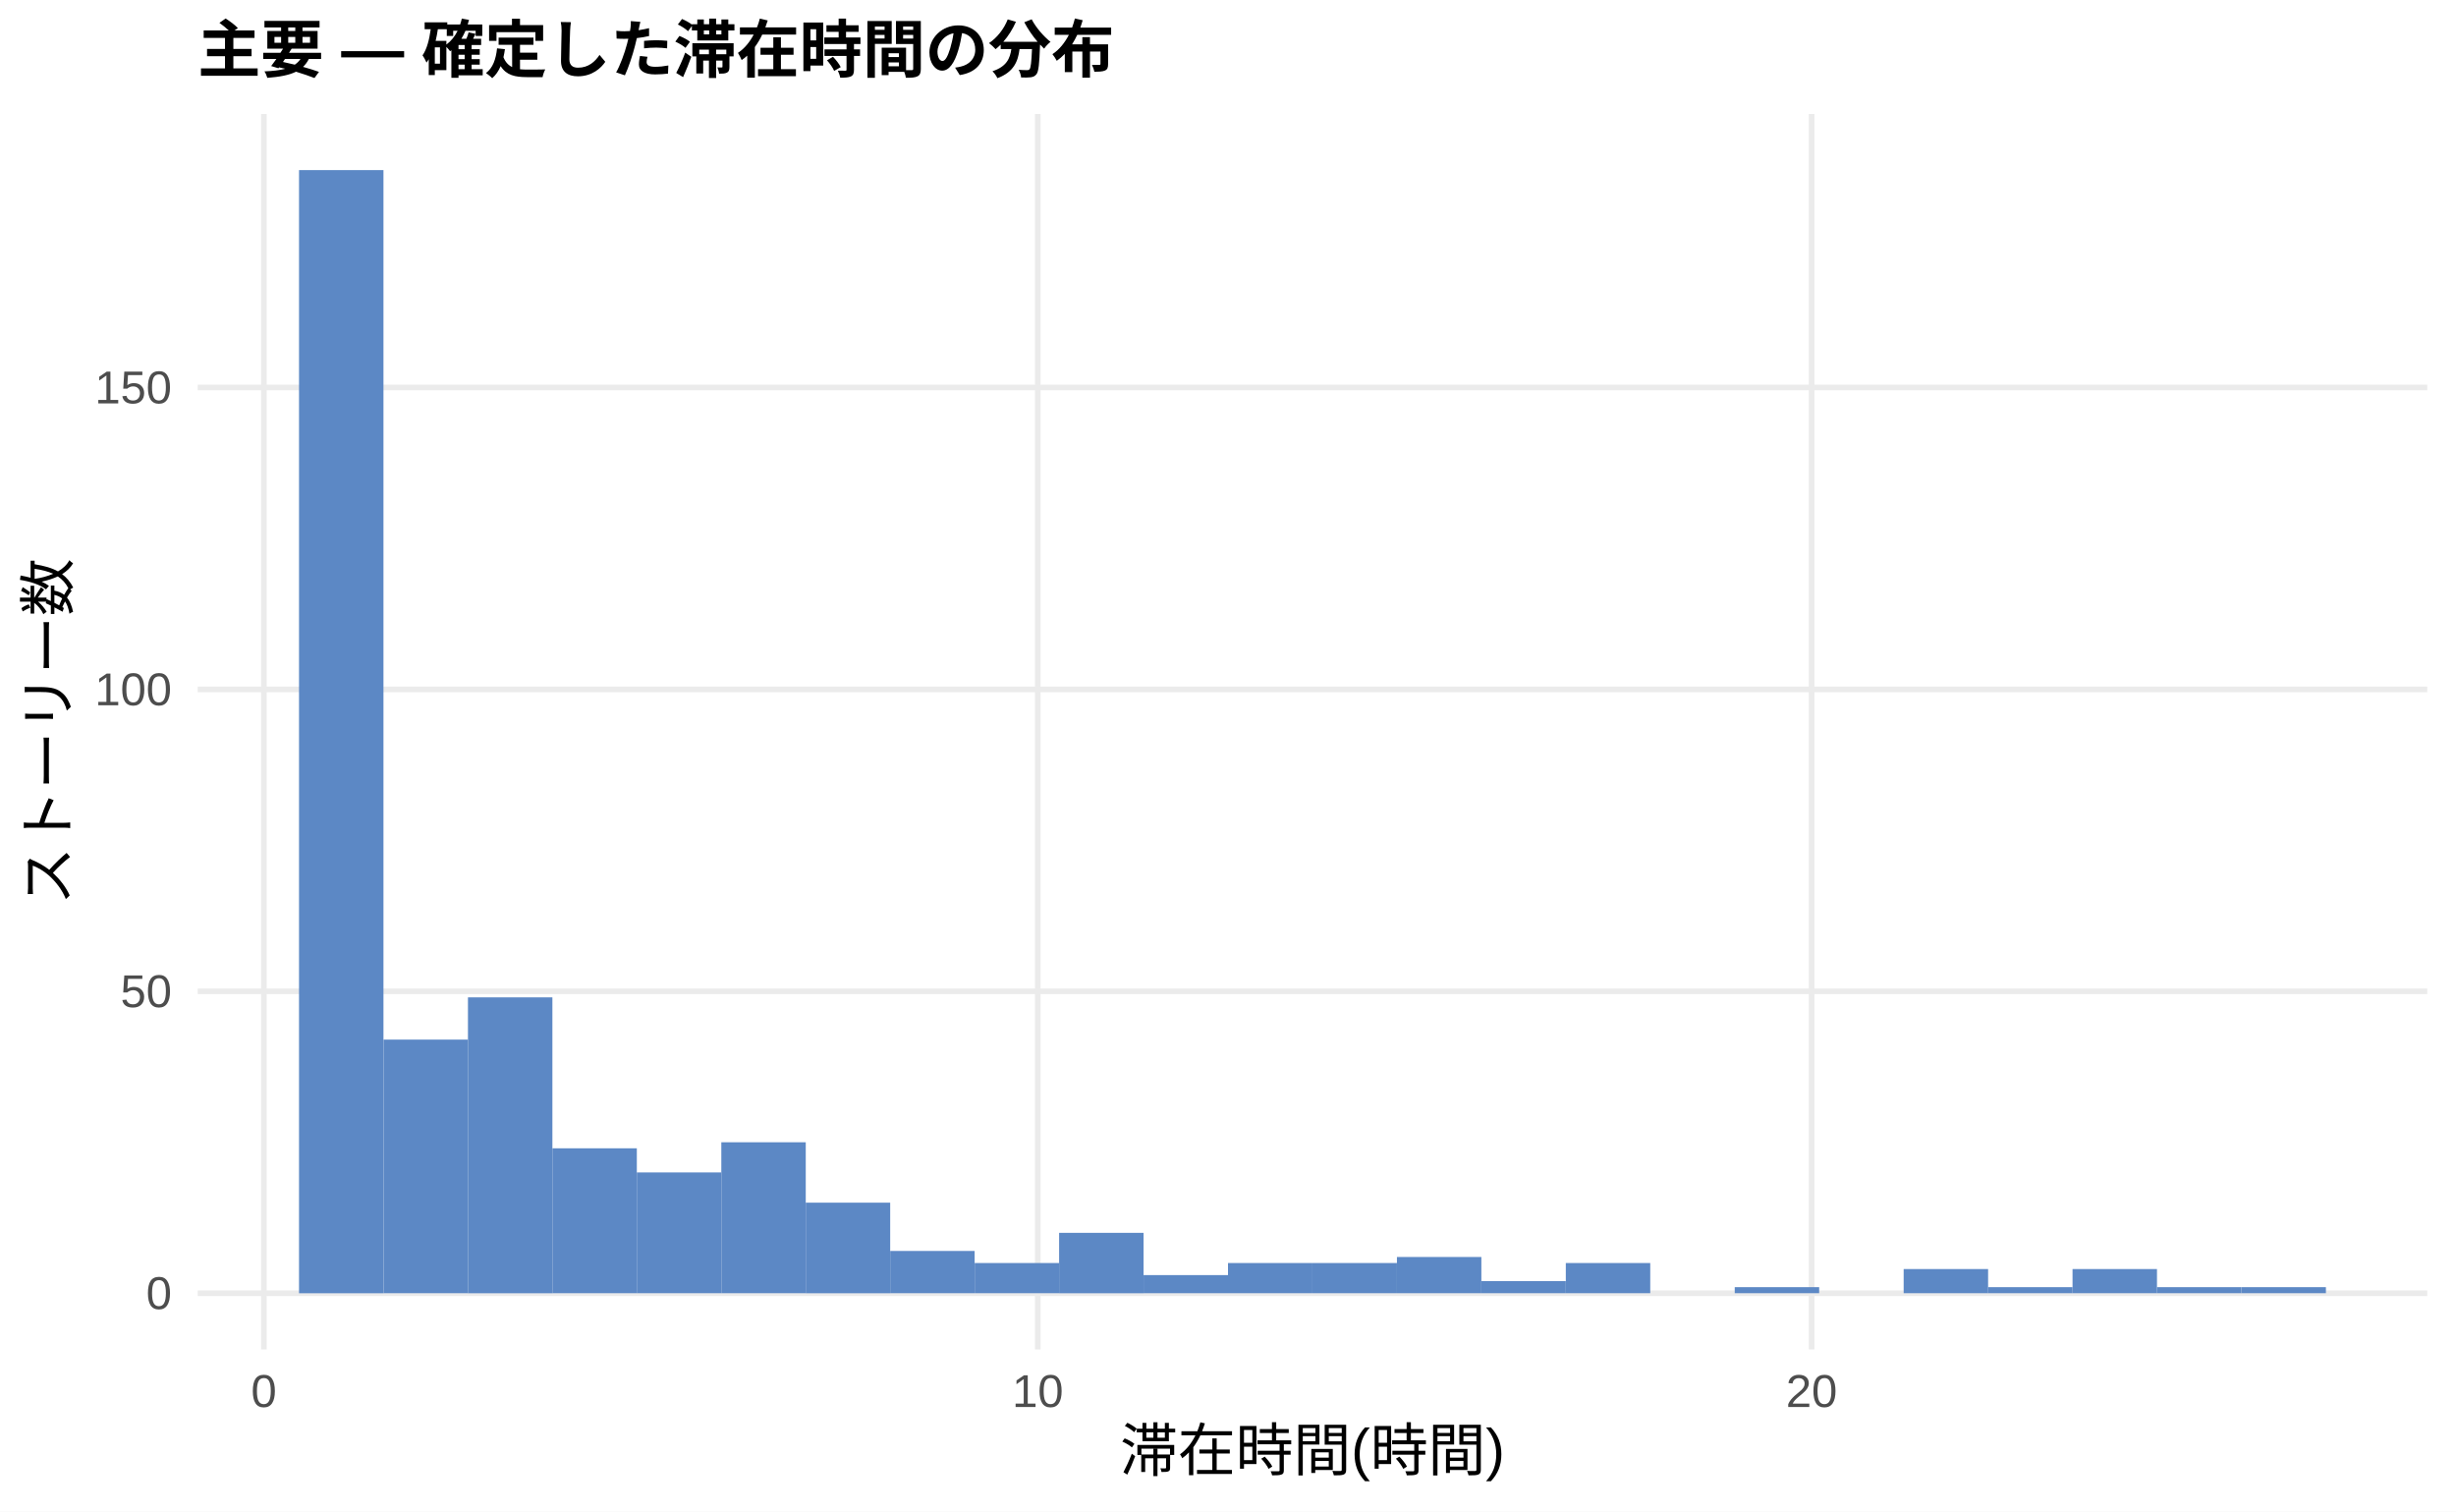
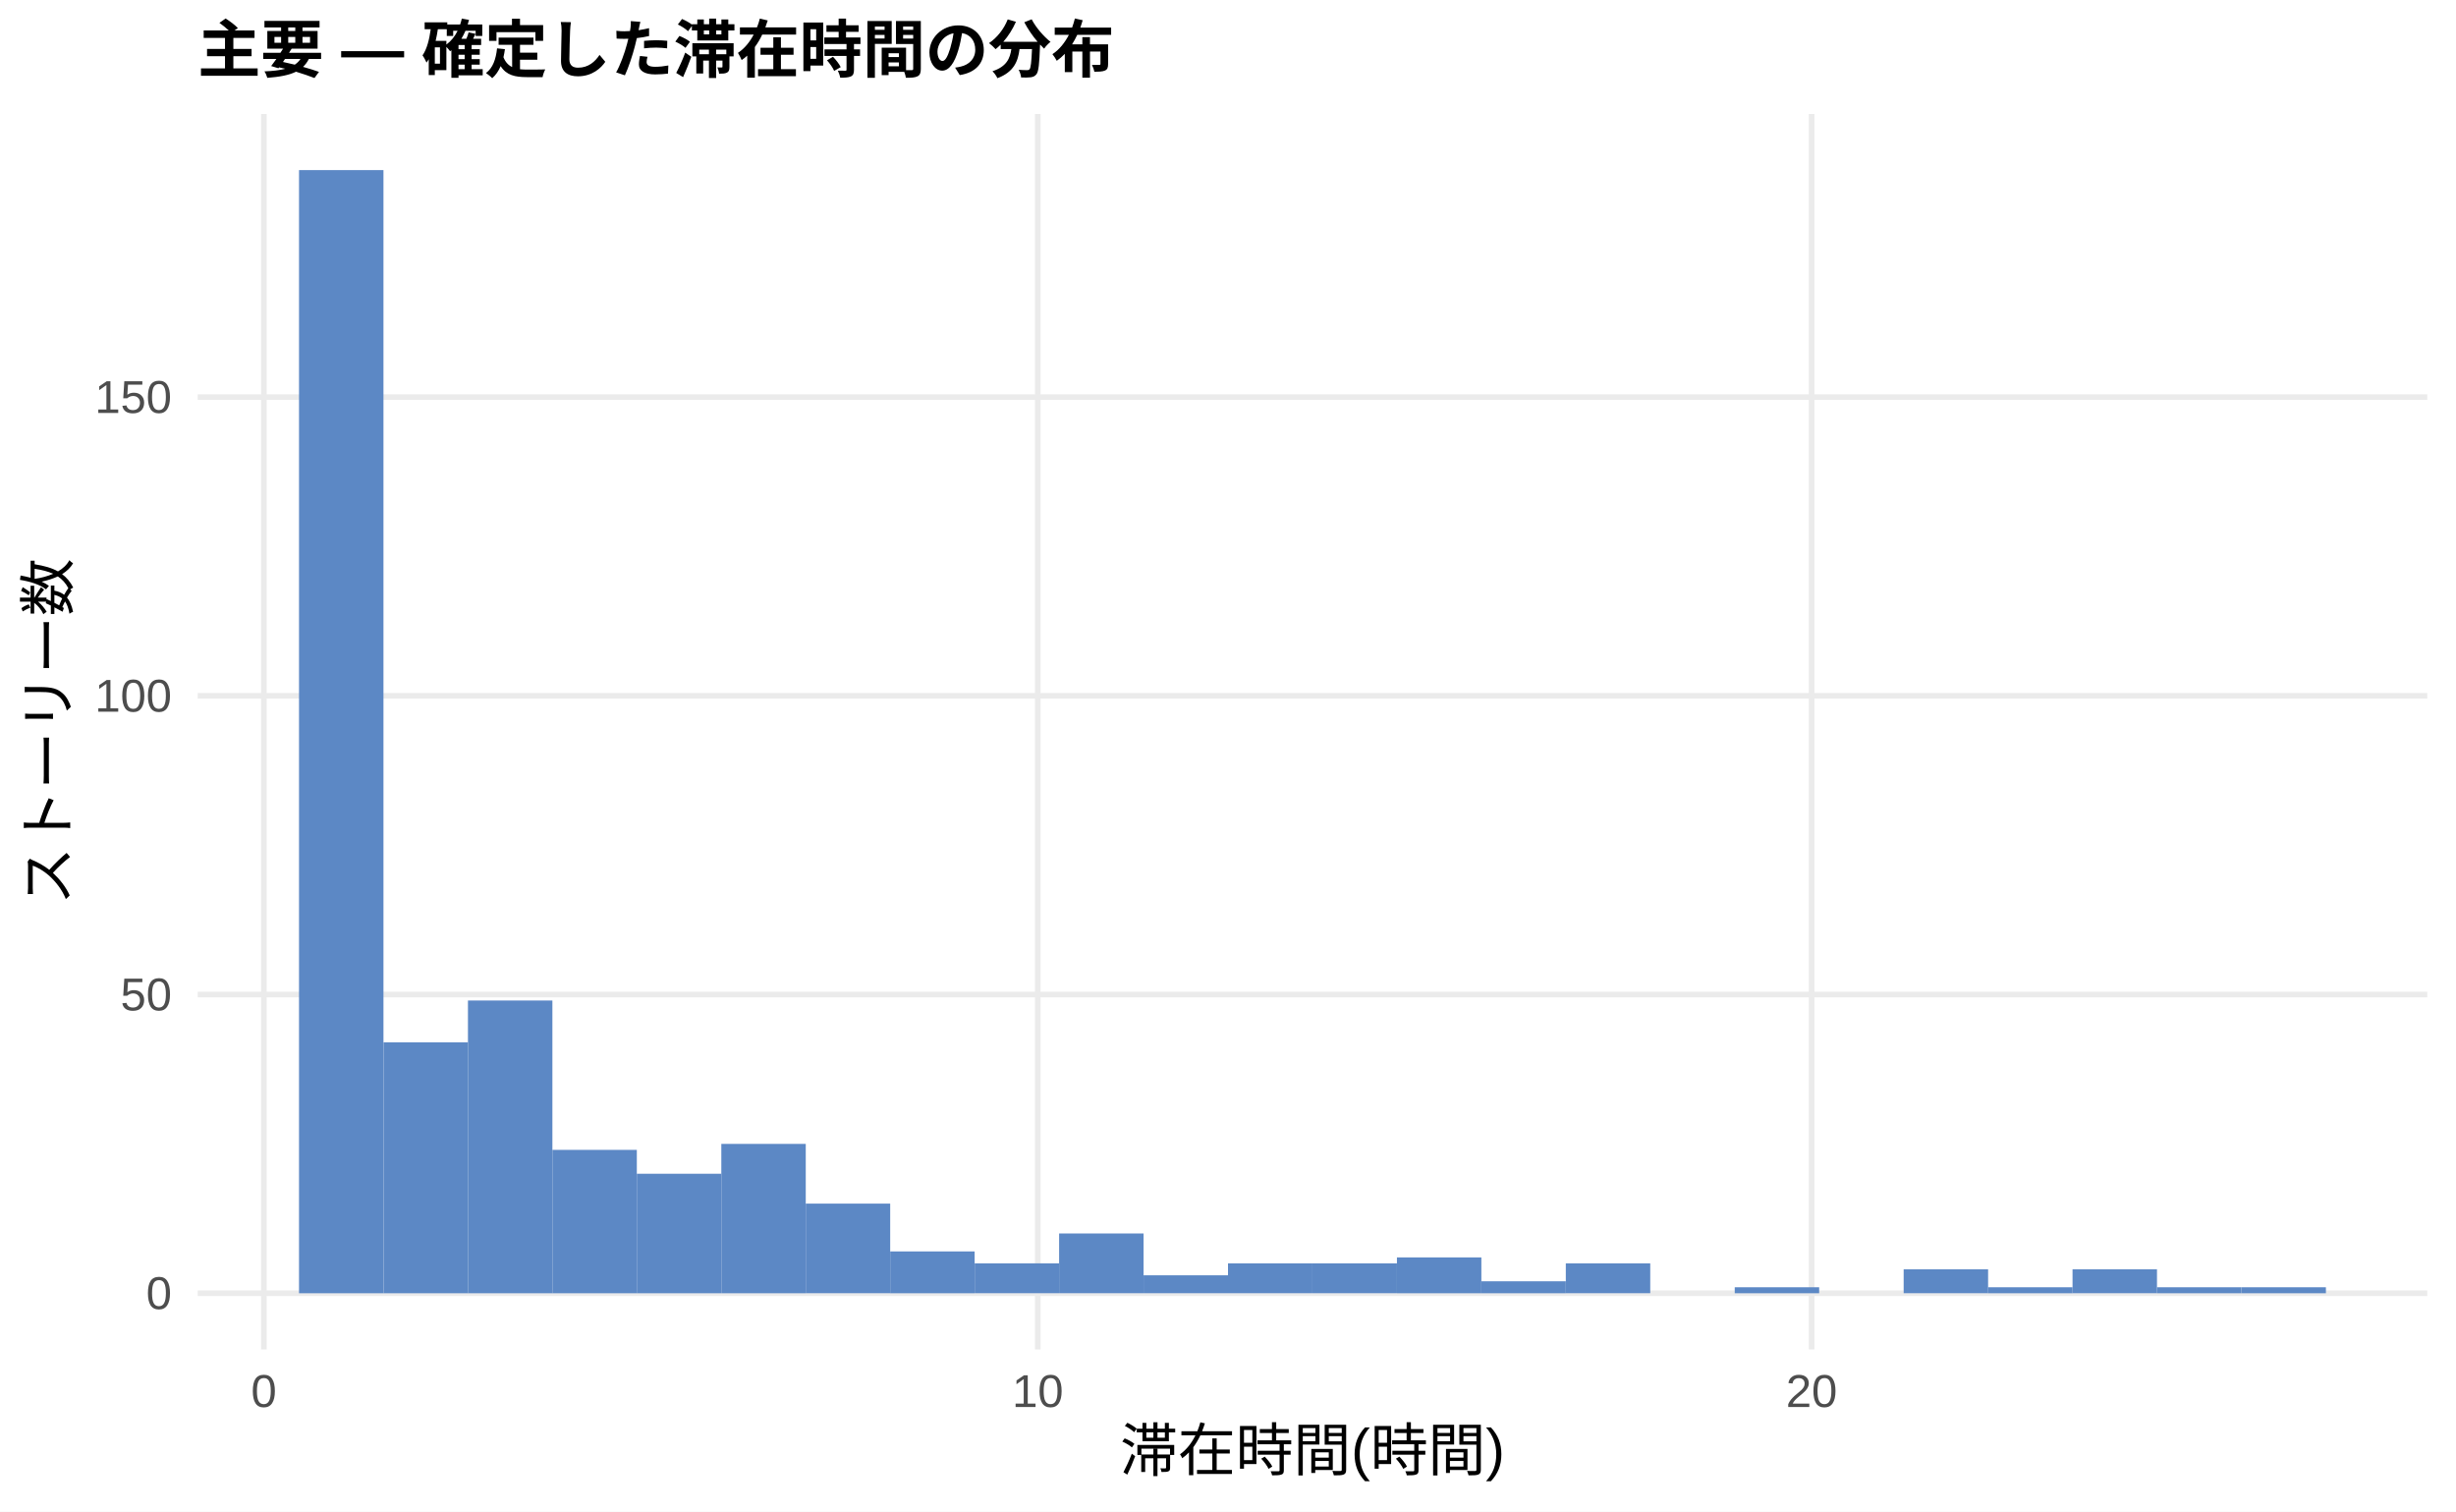
<svg xmlns="http://www.w3.org/2000/svg" width="468.00pt" height="288.00pt" viewBox="0 0 468.00 288.00">
  <g class="svglite">
    <defs>
      <style type="text/css">
    .svglite line, .svglite polyline, .svglite polygon, .svglite path, .svglite rect, .svglite circle {
      fill: none;
      stroke: #000000;
      stroke-linecap: round;
      stroke-linejoin: round;
      stroke-miterlimit: 10.00;
    }
    .svglite text {
      white-space: pre;
    }
    .svglite g.glyphgroup path {
      fill: inherit;
      stroke: none;
    }
  </style>
    </defs>
    <rect width="100%" height="100%" style="stroke: none; fill: #FFFFFF;" />
    <defs>
      <clipPath id="cpMC4wMHw0NjguMDB8MC4wMHwyODguMDA=">
        <rect x="0.00" y="0.00" width="468.00" height="288.00" />
      </clipPath>
    </defs>
    <g clip-path="url(#cpMC4wMHw0NjguMDB8MC4wMHwyODguMDA=)">
      <rect x="0.00" y="0.00" width="468.00" height="288.00" style="stroke-width: 1.07; stroke: none; fill: #FFFFFF;" />
    </g>
    <defs>
      <clipPath id="cpMzcuNjd8NDYyLjUyfDIxLjcxfDI1Ny4xMg==">
        <rect x="37.67" y="21.71" width="424.85" height="235.41" />
      </clipPath>
    </defs>
    <g clip-path="url(#cpMzcuNjd8NDYyLjUyfDIxLjcxfDI1Ny4xMg==)">
      <polyline points="37.67,246.42 462.52,246.42 " style="stroke-width: 1.07; stroke: #EBEBEB; stroke-linecap: butt;" />
-       <polyline points="37.67,188.89 462.52,188.89 " style="stroke-width: 1.07; stroke: #EBEBEB; stroke-linecap: butt;" />
-       <polyline points="37.67,131.36 462.52,131.36 " style="stroke-width: 1.07; stroke: #EBEBEB; stroke-linecap: butt;" />
-       <polyline points="37.67,73.83 462.52,73.83 " style="stroke-width: 1.07; stroke: #EBEBEB; stroke-linecap: butt;" />
+       <polyline points="37.67,189.50 462.52,189.50 " style="stroke-width: 1.07; stroke: #EBEBEB; stroke-linecap: butt;" />
+       <polyline points="37.67,132.58 462.52,132.58 " style="stroke-width: 1.07; stroke: #EBEBEB; stroke-linecap: butt;" />
+       <polyline points="37.67,75.67 462.52,75.67 " style="stroke-width: 1.07; stroke: #EBEBEB; stroke-linecap: butt;" />
      <polyline points="50.28,257.12 50.28,21.71 " style="stroke-width: 1.07; stroke: #EBEBEB; stroke-linecap: butt;" />
      <polyline points="197.75,257.12 197.75,21.71 " style="stroke-width: 1.07; stroke: #EBEBEB; stroke-linecap: butt;" />
      <polyline points="345.21,257.12 345.21,21.71 " style="stroke-width: 1.07; stroke: #EBEBEB; stroke-linecap: butt;" />
      <rect x="56.98" y="32.41" width="16.09" height="214.01" style="stroke-width: 1.07; stroke: none; stroke-linecap: butt; stroke-linejoin: miter; fill: #5C88C5;" />
-       <rect x="73.08" y="198.09" width="16.09" height="48.32" style="stroke-width: 1.07; stroke: none; stroke-linecap: butt; stroke-linejoin: miter; fill: #5C88C5;" />
-       <rect x="89.17" y="190.04" width="16.09" height="56.38" style="stroke-width: 1.07; stroke: none; stroke-linecap: butt; stroke-linejoin: miter; fill: #5C88C5;" />
-       <rect x="105.26" y="218.80" width="16.09" height="27.61" style="stroke-width: 1.07; stroke: none; stroke-linecap: butt; stroke-linejoin: miter; fill: #5C88C5;" />
-       <rect x="121.35" y="223.40" width="16.09" height="23.01" style="stroke-width: 1.07; stroke: none; stroke-linecap: butt; stroke-linejoin: miter; fill: #5C88C5;" />
-       <rect x="137.45" y="217.65" width="16.09" height="28.76" style="stroke-width: 1.07; stroke: none; stroke-linecap: butt; stroke-linejoin: miter; fill: #5C88C5;" />
-       <rect x="153.54" y="229.16" width="16.09" height="17.26" style="stroke-width: 1.07; stroke: none; stroke-linecap: butt; stroke-linejoin: miter; fill: #5C88C5;" />
-       <rect x="169.63" y="238.36" width="16.09" height="8.05" style="stroke-width: 1.07; stroke: none; stroke-linecap: butt; stroke-linejoin: miter; fill: #5C88C5;" />
-       <rect x="185.73" y="240.66" width="16.09" height="5.75" style="stroke-width: 1.07; stroke: none; stroke-linecap: butt; stroke-linejoin: miter; fill: #5C88C5;" />
-       <rect x="201.82" y="234.91" width="16.09" height="11.51" style="stroke-width: 1.07; stroke: none; stroke-linecap: butt; stroke-linejoin: miter; fill: #5C88C5;" />
-       <rect x="217.91" y="242.96" width="16.09" height="3.45" style="stroke-width: 1.07; stroke: none; stroke-linecap: butt; stroke-linejoin: miter; fill: #5C88C5;" />
-       <rect x="234.00" y="240.66" width="16.09" height="5.75" style="stroke-width: 1.07; stroke: none; stroke-linecap: butt; stroke-linejoin: miter; fill: #5C88C5;" />
-       <rect x="250.10" y="240.66" width="16.09" height="5.75" style="stroke-width: 1.07; stroke: none; stroke-linecap: butt; stroke-linejoin: miter; fill: #5C88C5;" />
-       <rect x="266.19" y="239.51" width="16.09" height="6.90" style="stroke-width: 1.07; stroke: none; stroke-linecap: butt; stroke-linejoin: miter; fill: #5C88C5;" />
-       <rect x="282.28" y="244.11" width="16.09" height="2.30" style="stroke-width: 1.07; stroke: none; stroke-linecap: butt; stroke-linejoin: miter; fill: #5C88C5;" />
-       <rect x="298.37" y="240.66" width="16.09" height="5.75" style="stroke-width: 1.07; stroke: none; stroke-linecap: butt; stroke-linejoin: miter; fill: #5C88C5;" />
+       <rect x="73.08" y="198.61" width="16.09" height="47.81" style="stroke-width: 1.07; stroke: none; stroke-linecap: butt; stroke-linejoin: miter; fill: #5C88C5;" />
+       <rect x="89.17" y="190.64" width="16.09" height="55.78" style="stroke-width: 1.07; stroke: none; stroke-linecap: butt; stroke-linejoin: miter; fill: #5C88C5;" />
+       <rect x="105.26" y="219.10" width="16.09" height="27.32" style="stroke-width: 1.07; stroke: none; stroke-linecap: butt; stroke-linejoin: miter; fill: #5C88C5;" />
+       <rect x="121.35" y="223.65" width="16.09" height="22.77" style="stroke-width: 1.07; stroke: none; stroke-linecap: butt; stroke-linejoin: miter; fill: #5C88C5;" />
+       <rect x="137.45" y="217.96" width="16.09" height="28.46" style="stroke-width: 1.07; stroke: none; stroke-linecap: butt; stroke-linejoin: miter; fill: #5C88C5;" />
+       <rect x="153.54" y="229.34" width="16.09" height="17.07" style="stroke-width: 1.07; stroke: none; stroke-linecap: butt; stroke-linejoin: miter; fill: #5C88C5;" />
+       <rect x="169.63" y="238.45" width="16.09" height="7.97" style="stroke-width: 1.07; stroke: none; stroke-linecap: butt; stroke-linejoin: miter; fill: #5C88C5;" />
+       <rect x="185.73" y="240.72" width="16.09" height="5.69" style="stroke-width: 1.07; stroke: none; stroke-linecap: butt; stroke-linejoin: miter; fill: #5C88C5;" />
+       <rect x="201.82" y="235.03" width="16.09" height="11.38" style="stroke-width: 1.07; stroke: none; stroke-linecap: butt; stroke-linejoin: miter; fill: #5C88C5;" />
+       <rect x="217.91" y="243.00" width="16.09" height="3.41" style="stroke-width: 1.07; stroke: none; stroke-linecap: butt; stroke-linejoin: miter; fill: #5C88C5;" />
+       <rect x="234.00" y="240.72" width="16.09" height="5.69" style="stroke-width: 1.07; stroke: none; stroke-linecap: butt; stroke-linejoin: miter; fill: #5C88C5;" />
+       <rect x="250.10" y="240.72" width="16.09" height="5.69" style="stroke-width: 1.07; stroke: none; stroke-linecap: butt; stroke-linejoin: miter; fill: #5C88C5;" />
+       <rect x="266.19" y="239.59" width="16.09" height="6.83" style="stroke-width: 1.07; stroke: none; stroke-linecap: butt; stroke-linejoin: miter; fill: #5C88C5;" />
+       <rect x="282.28" y="244.14" width="16.09" height="2.28" style="stroke-width: 1.07; stroke: none; stroke-linecap: butt; stroke-linejoin: miter; fill: #5C88C5;" />
+       <rect x="298.37" y="240.72" width="16.09" height="5.69" style="stroke-width: 1.07; stroke: none; stroke-linecap: butt; stroke-linejoin: miter; fill: #5C88C5;" />
      <rect x="314.47" y="246.42" width="16.09" height="0.00" style="stroke-width: 1.07; stroke: none; stroke-linecap: butt; stroke-linejoin: miter; fill: #5C88C5;" />
-       <rect x="330.56" y="245.26" width="16.09" height="1.15" style="stroke-width: 1.07; stroke: none; stroke-linecap: butt; stroke-linejoin: miter; fill: #5C88C5;" />
+       <rect x="330.56" y="245.28" width="16.09" height="1.14" style="stroke-width: 1.07; stroke: none; stroke-linecap: butt; stroke-linejoin: miter; fill: #5C88C5;" />
      <rect x="346.65" y="246.42" width="16.09" height="0.00" style="stroke-width: 1.07; stroke: none; stroke-linecap: butt; stroke-linejoin: miter; fill: #5C88C5;" />
-       <rect x="362.75" y="241.81" width="16.09" height="4.60" style="stroke-width: 1.07; stroke: none; stroke-linecap: butt; stroke-linejoin: miter; fill: #5C88C5;" />
-       <rect x="378.84" y="245.26" width="16.09" height="1.15" style="stroke-width: 1.07; stroke: none; stroke-linecap: butt; stroke-linejoin: miter; fill: #5C88C5;" />
-       <rect x="394.93" y="241.81" width="16.09" height="4.60" style="stroke-width: 1.07; stroke: none; stroke-linecap: butt; stroke-linejoin: miter; fill: #5C88C5;" />
-       <rect x="411.02" y="245.26" width="16.09" height="1.15" style="stroke-width: 1.07; stroke: none; stroke-linecap: butt; stroke-linejoin: miter; fill: #5C88C5;" />
-       <rect x="427.12" y="245.26" width="16.09" height="1.15" style="stroke-width: 1.07; stroke: none; stroke-linecap: butt; stroke-linejoin: miter; fill: #5C88C5;" />
+       <rect x="362.75" y="241.86" width="16.09" height="4.55" style="stroke-width: 1.07; stroke: none; stroke-linecap: butt; stroke-linejoin: miter; fill: #5C88C5;" />
+       <rect x="378.84" y="245.28" width="16.09" height="1.14" style="stroke-width: 1.07; stroke: none; stroke-linecap: butt; stroke-linejoin: miter; fill: #5C88C5;" />
+       <rect x="394.93" y="241.86" width="16.09" height="4.55" style="stroke-width: 1.07; stroke: none; stroke-linecap: butt; stroke-linejoin: miter; fill: #5C88C5;" />
+       <rect x="411.02" y="245.28" width="16.09" height="1.14" style="stroke-width: 1.07; stroke: none; stroke-linecap: butt; stroke-linejoin: miter; fill: #5C88C5;" />
+       <rect x="427.12" y="245.28" width="16.09" height="1.14" style="stroke-width: 1.07; stroke: none; stroke-linecap: butt; stroke-linejoin: miter; fill: #5C88C5;" />
    </g>
    <g clip-path="url(#cpMC4wMHw0NjguMDB8MC4wMHwyODguMDA=)">
      <text x="32.74" y="249.44" text-anchor="end" style="font-size: 8.80px;fill: #4D4D4D; font-family: &quot;Liberation Sans&quot;;" textLength="4.89px" lengthAdjust="spacingAndGlyphs">0</text>
-       <text x="32.74" y="191.91" text-anchor="end" style="font-size: 8.80px;fill: #4D4D4D; font-family: &quot;Liberation Sans&quot;;" textLength="9.78px" lengthAdjust="spacingAndGlyphs">50</text>
-       <text x="32.74" y="134.39" text-anchor="end" style="font-size: 8.80px;fill: #4D4D4D; font-family: &quot;Liberation Sans&quot;;" textLength="14.67px" lengthAdjust="spacingAndGlyphs">100</text>
-       <text x="32.74" y="76.86" text-anchor="end" style="font-size: 8.80px;fill: #4D4D4D; font-family: &quot;Liberation Sans&quot;;" textLength="14.67px" lengthAdjust="spacingAndGlyphs">150</text>
+       <text x="32.74" y="192.53" text-anchor="end" style="font-size: 8.80px;fill: #4D4D4D; font-family: &quot;Liberation Sans&quot;;" textLength="9.78px" lengthAdjust="spacingAndGlyphs">50</text>
+       <text x="32.74" y="135.61" text-anchor="end" style="font-size: 8.80px;fill: #4D4D4D; font-family: &quot;Liberation Sans&quot;;" textLength="14.67px" lengthAdjust="spacingAndGlyphs">100</text>
+       <text x="32.74" y="78.69" text-anchor="end" style="font-size: 8.80px;fill: #4D4D4D; font-family: &quot;Liberation Sans&quot;;" textLength="14.67px" lengthAdjust="spacingAndGlyphs">150</text>
      <text x="50.28" y="268.10" text-anchor="middle" style="font-size: 8.80px;fill: #4D4D4D; font-family: &quot;Liberation Sans&quot;;" textLength="4.89px" lengthAdjust="spacingAndGlyphs">0</text>
      <text x="197.75" y="268.10" text-anchor="middle" style="font-size: 8.80px;fill: #4D4D4D; font-family: &quot;Liberation Sans&quot;;" textLength="9.78px" lengthAdjust="spacingAndGlyphs">10</text>
      <text x="345.21" y="268.10" text-anchor="middle" style="font-size: 8.80px;fill: #4D4D4D; font-family: &quot;Liberation Sans&quot;;" textLength="9.78px" lengthAdjust="spacingAndGlyphs">20</text>
      <text x="250.10" y="280.24" text-anchor="middle" style="font-size: 11.00px; font-family: &quot;Liberation Sans&quot;;" textLength="73.31px" lengthAdjust="spacingAndGlyphs">滞在時間(時間)</text>
      <text transform="translate(13.05,139.41) rotate(-90)" text-anchor="middle" style="font-size: 11.00px; font-family: &quot;Liberation Sans&quot;;" textLength="66.00px" lengthAdjust="spacingAndGlyphs">ストーリー数</text>
      <text x="37.67" y="13.74" style="font-size: 12.00px; font-weight: bold; font-family: &quot;Liberation Sans&quot;;" textLength="174.66px" lengthAdjust="spacingAndGlyphs">主要 — 確定した滞在時間の分布</text>
    </g>
  </g>
</svg>
